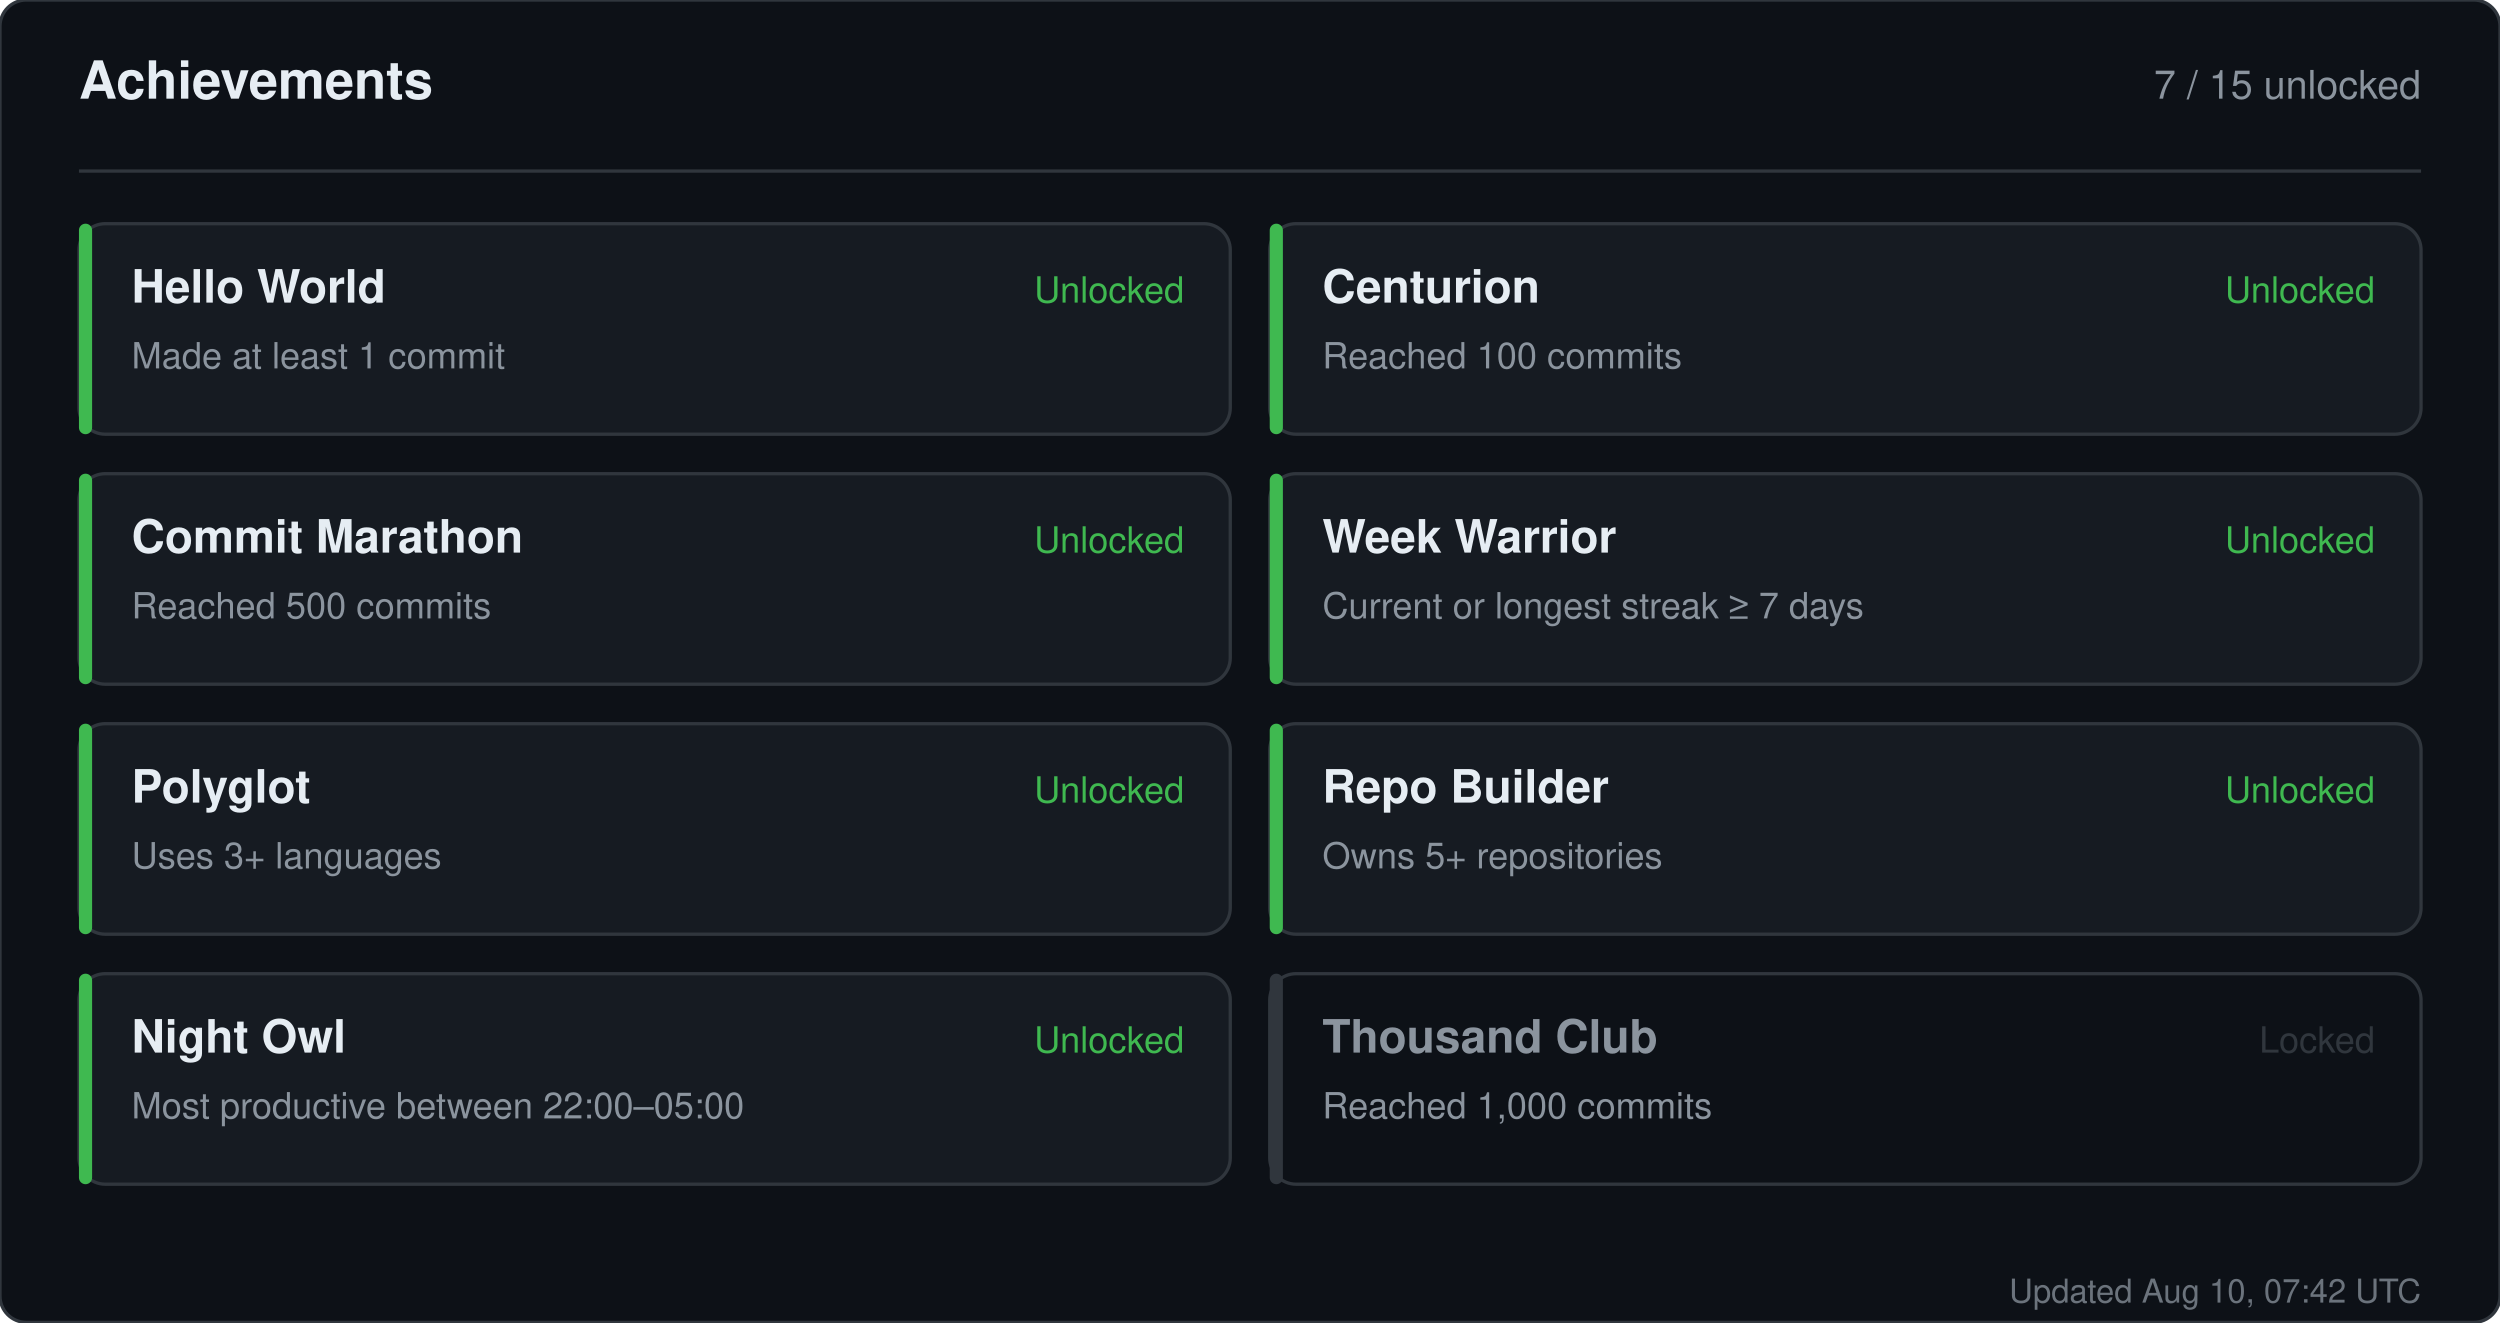
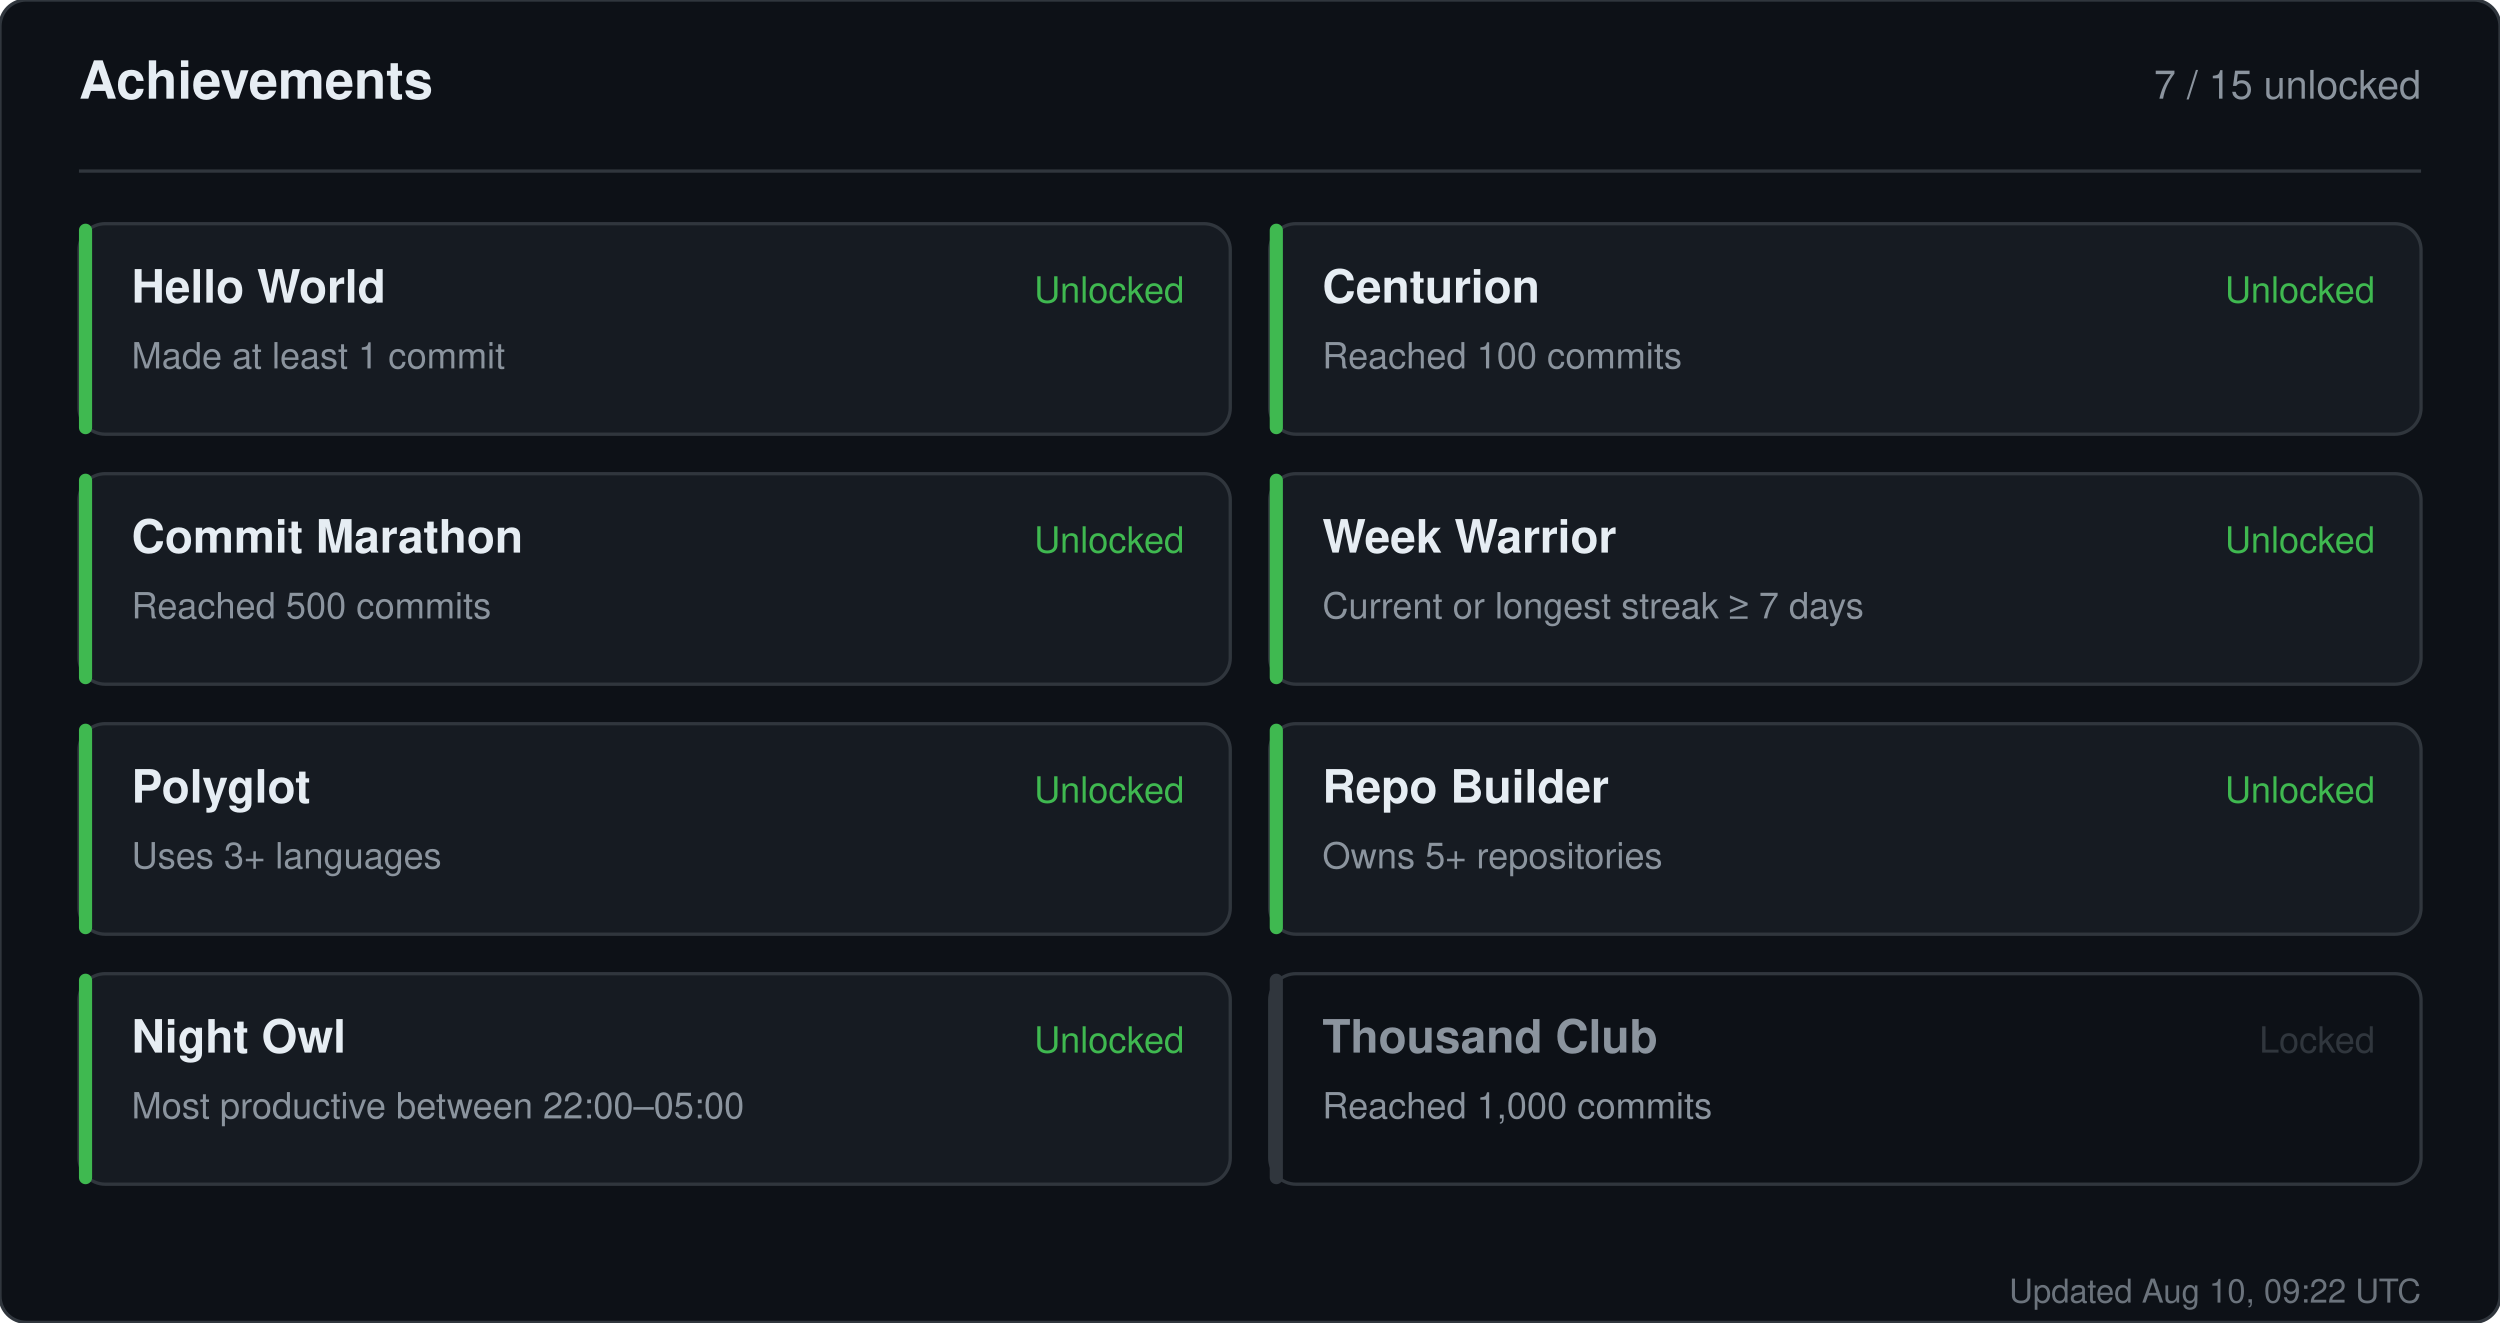
<svg xmlns="http://www.w3.org/2000/svg" width="760" height="402" viewBox="0 0 760 402" role="img" aria-label="Achievements for sandiirawan12">
  <rect width="760" height="402" rx="8" fill="#0d1117" stroke="#30363d" />
  <g font-family="-apple-system, BlinkMacSystemFont, Segoe UI, Helvetica, Arial, sans-serif">
    <text x="24" y="30" fill="#e6edf3" font-size="16" font-weight="700">Achievements</text>
    <text x="736" y="30" fill="#8b949e" font-size="12" text-anchor="end">7 / 15 unlocked</text>
    <line x1="24" y1="52" x2="736" y2="52" stroke="#30363d" />
    <rect x="24" y="68" width="350" height="64" rx="8" fill="#161b22" stroke="#30363d" />
    <rect x="24" y="68" width="4" height="64" rx="2" fill="#3fb950" />
    <text x="40" y="92" fill="#e6edf3" font-size="14" font-weight="700">Hello World</text>
    <text x="40" y="112" fill="#8b949e" font-size="11">Made at least 1 commit</text>
    <text x="360" y="92" fill="#3fb950" font-size="11" text-anchor="end">Unlocked</text>
    <rect x="386" y="68" width="350" height="64" rx="8" fill="#161b22" stroke="#30363d" />
    <rect x="386" y="68" width="4" height="64" rx="2" fill="#3fb950" />
    <text x="402" y="92" fill="#e6edf3" font-size="14" font-weight="700">Centurion</text>
    <text x="402" y="112" fill="#8b949e" font-size="11">Reached 100 commits</text>
    <text x="722" y="92" fill="#3fb950" font-size="11" text-anchor="end">Unlocked</text>
    <rect x="24" y="144" width="350" height="64" rx="8" fill="#161b22" stroke="#30363d" />
    <rect x="24" y="144" width="4" height="64" rx="2" fill="#3fb950" />
    <text x="40" y="168" fill="#e6edf3" font-size="14" font-weight="700">Commit Marathon</text>
    <text x="40" y="188" fill="#8b949e" font-size="11">Reached 500 commits</text>
    <text x="360" y="168" fill="#3fb950" font-size="11" text-anchor="end">Unlocked</text>
    <rect x="386" y="144" width="350" height="64" rx="8" fill="#161b22" stroke="#30363d" />
    <rect x="386" y="144" width="4" height="64" rx="2" fill="#3fb950" />
    <text x="402" y="168" fill="#e6edf3" font-size="14" font-weight="700">Week Warrior</text>
    <text x="402" y="188" fill="#8b949e" font-size="11">Current or longest streak ≥ 7 days</text>
    <text x="722" y="168" fill="#3fb950" font-size="11" text-anchor="end">Unlocked</text>
    <rect x="24" y="220" width="350" height="64" rx="8" fill="#161b22" stroke="#30363d" />
    <rect x="24" y="220" width="4" height="64" rx="2" fill="#3fb950" />
    <text x="40" y="244" fill="#e6edf3" font-size="14" font-weight="700">Polyglot</text>
    <text x="40" y="264" fill="#8b949e" font-size="11">Uses 3+ languages</text>
    <text x="360" y="244" fill="#3fb950" font-size="11" text-anchor="end">Unlocked</text>
    <rect x="386" y="220" width="350" height="64" rx="8" fill="#161b22" stroke="#30363d" />
    <rect x="386" y="220" width="4" height="64" rx="2" fill="#3fb950" />
    <text x="402" y="244" fill="#e6edf3" font-size="14" font-weight="700">Repo Builder</text>
    <text x="402" y="264" fill="#8b949e" font-size="11">Owns 5+ repositories</text>
    <text x="722" y="244" fill="#3fb950" font-size="11" text-anchor="end">Unlocked</text>
    <rect x="24" y="296" width="350" height="64" rx="8" fill="#161b22" stroke="#30363d" />
    <rect x="24" y="296" width="4" height="64" rx="2" fill="#3fb950" />
    <text x="40" y="320" fill="#e6edf3" font-size="14" font-weight="700">Night Owl</text>
    <text x="40" y="340" fill="#8b949e" font-size="11">Most productive between 22:00–05:00</text>
    <text x="360" y="320" fill="#3fb950" font-size="11" text-anchor="end">Unlocked</text>
    <rect x="386" y="296" width="350" height="64" rx="8" fill="#0d1117" stroke="#30363d" />
    <rect x="386" y="296" width="4" height="64" rx="2" fill="#30363d" />
    <text x="402" y="320" fill="#8b949e" font-size="14" font-weight="700">Thousand Club</text>
    <text x="402" y="340" fill="#8b949e" font-size="11">Reached 1,000 commits</text>
    <text x="722" y="320" fill="#30363d" font-size="11" text-anchor="end">Locked</text>
-     <text x="736" y="396" fill="#8b949e" font-size="10" text-anchor="end" opacity="0.75">Updated Aug 10, 07:42 UTC</text>
+     <text x="736" y="396" fill="#8b949e" font-size="10" text-anchor="end" opacity="0.75">Updated Aug 10, 09:22 UTC</text>
  </g>
</svg>
